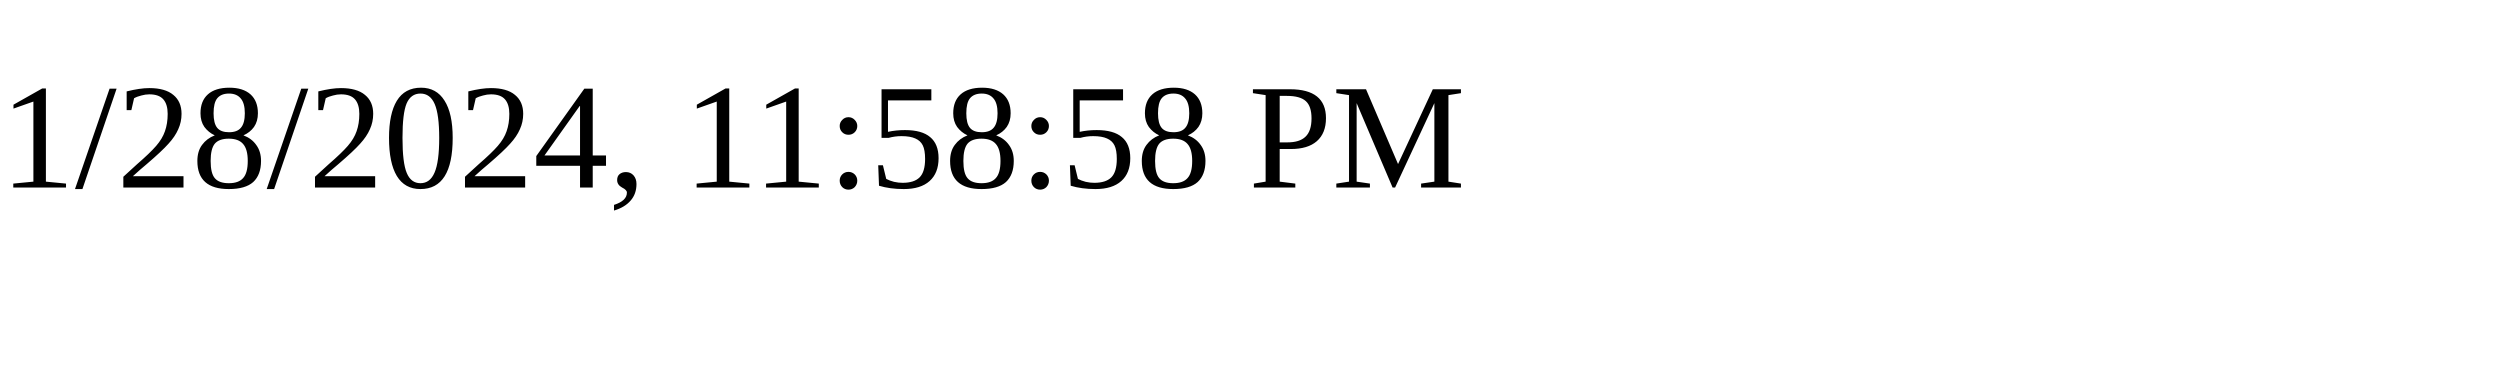
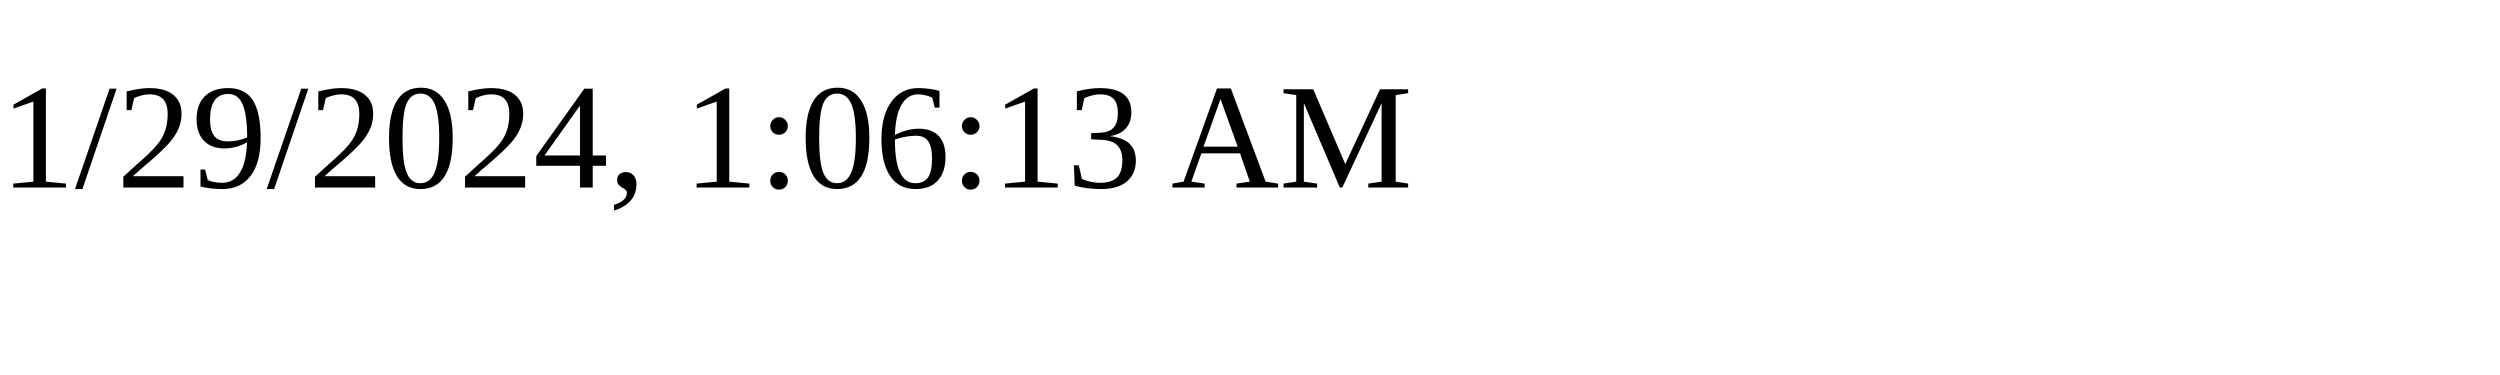
<svg xmlns="http://www.w3.org/2000/svg" height="30" width="200">
-   <text x="0" y="15">1/28/2024, 11:58:58 PM</text>
+   <text x="0" y="15">1/29/2024, 1:06:13 AM</text>
</svg>
